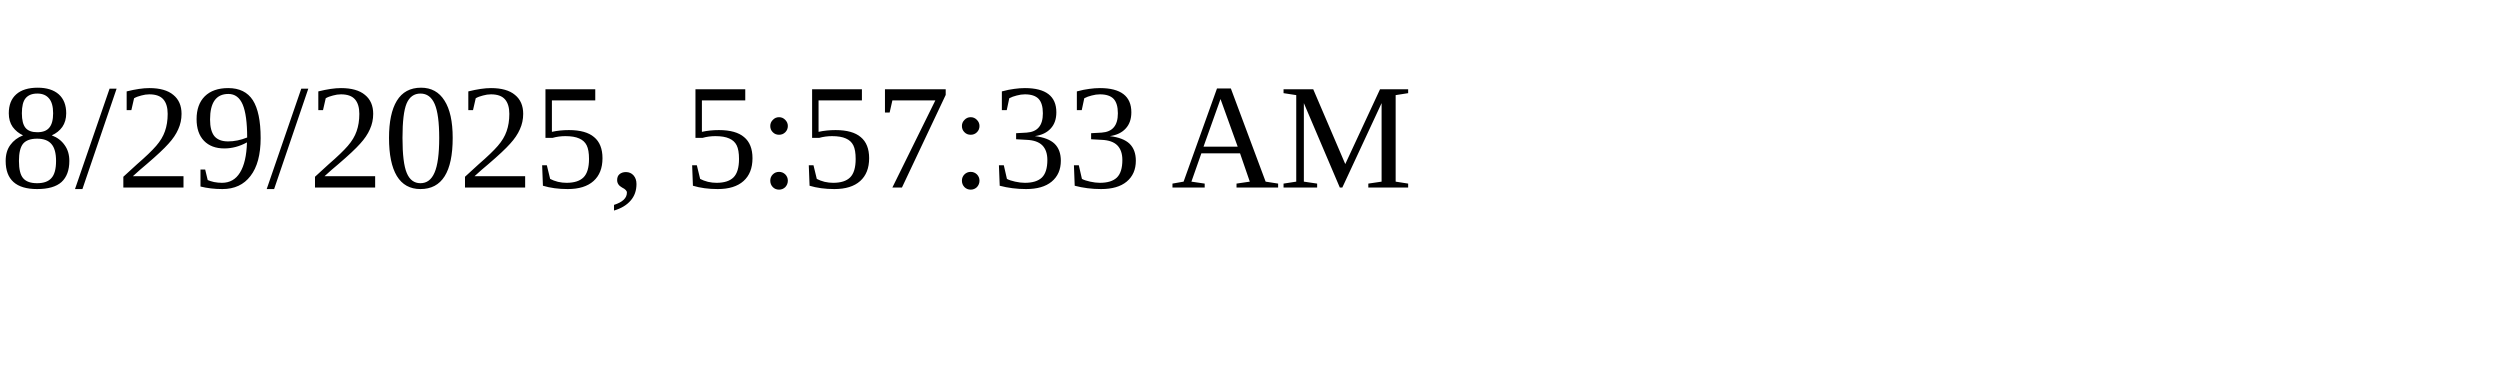
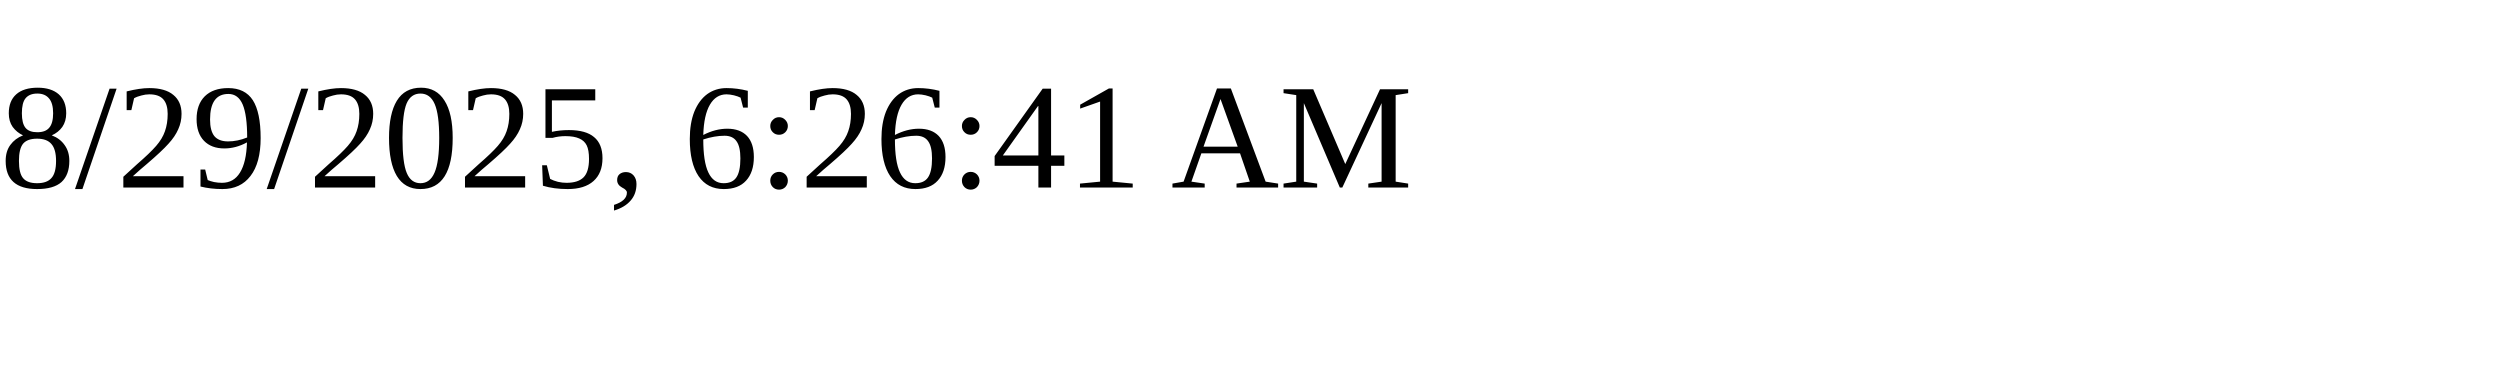
<svg xmlns="http://www.w3.org/2000/svg" height="30" width="200">
-   <text x="0" y="15">8/29/2025, 5:57:33 AM</text>
+   <text x="0" y="15">8/29/2025, 6:26:41 AM</text>
</svg>
